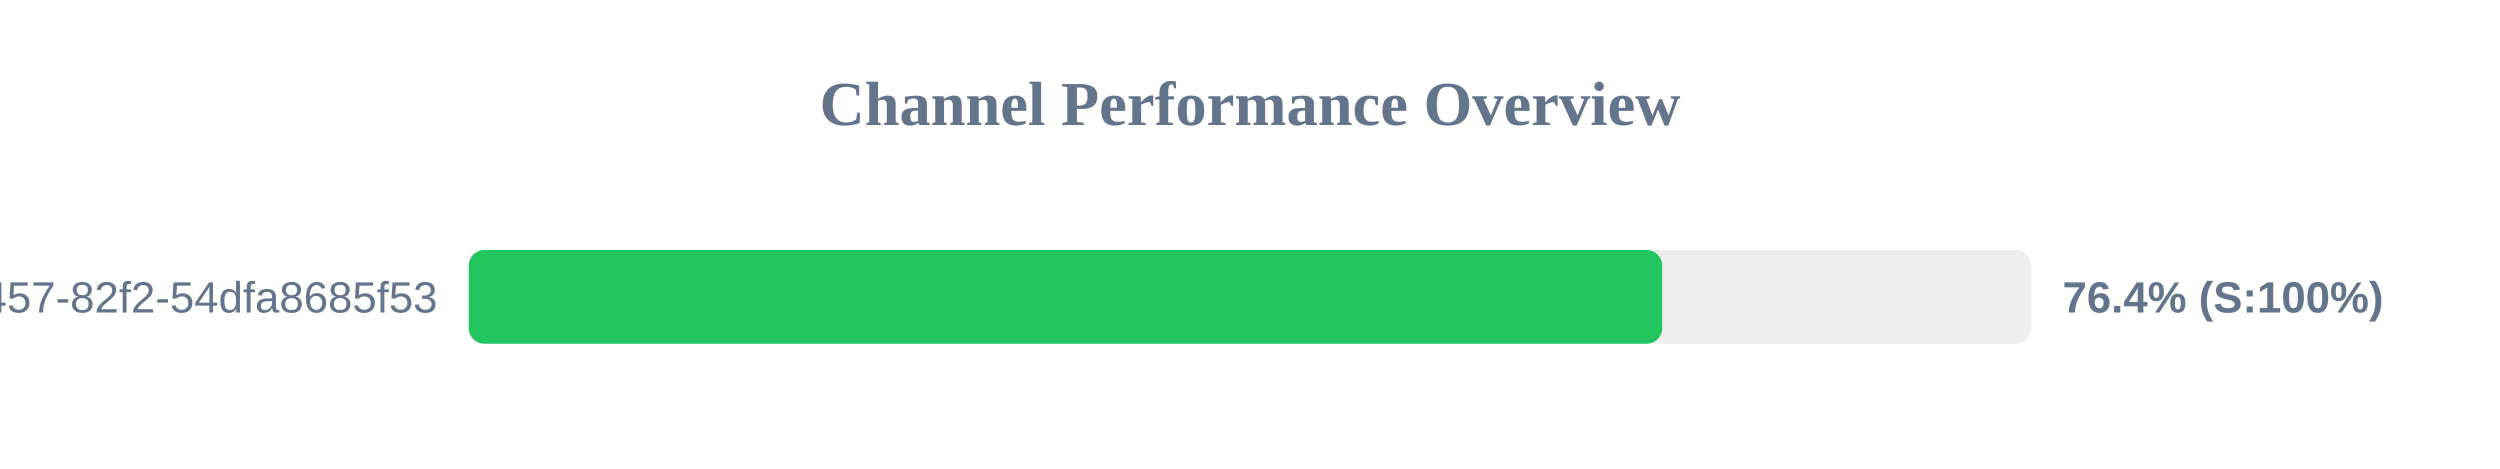
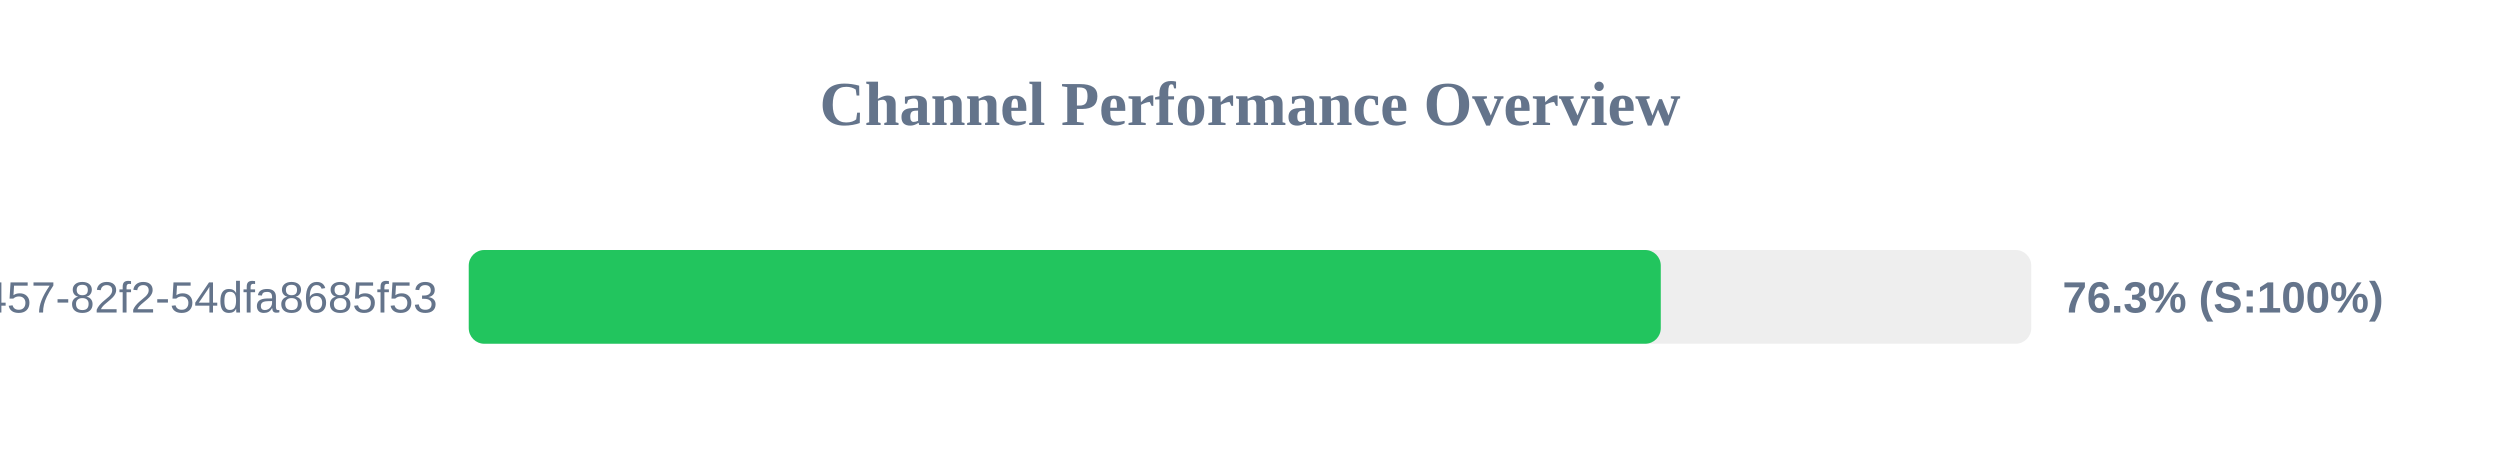
<svg xmlns="http://www.w3.org/2000/svg" width="800" height="150" version="1.1">
  <style>
        .row { font: 14px Arial; fill: #64748b; }
        .score { font: bold 14px Arial; fill: #64748b; }
    </style>
  <text x="400" y="40" text-anchor="middle" font-size="20px" font-weight="bold" fill="#64748b">Channel Performance Overview</text>
  <rect x="150" y="80" width="500" height="30" fill="#eee" rx="5" />
-   <rect x="150" y="80" width="381.9" height="30" fill="#22c55e" rx="5" />
+   <rect x="150" y="80" width="381.45" height="30" fill="#22c55e" rx="5" />
  <text x="140" y="100" text-anchor="end" class="row">?uuid=413c8b50-96bf-4457-82f2-54dfa8685f53</text>
-   <text x="660" y="100" text-anchor="start" class="score">76.4% (S:100%)</text>
+   <text x="660" y="100" text-anchor="start" class="score">76.3% (S:100%)</text>
</svg>
